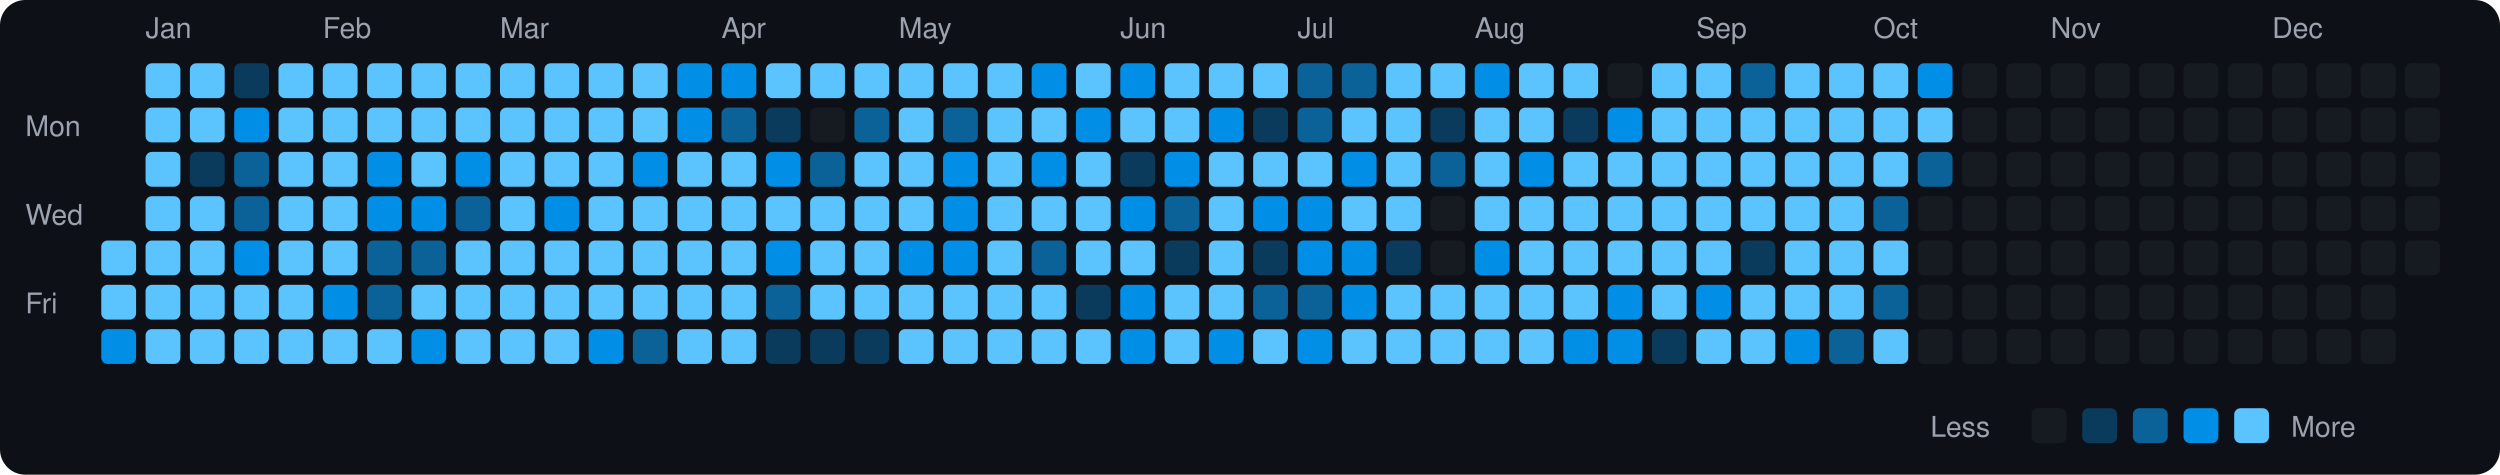
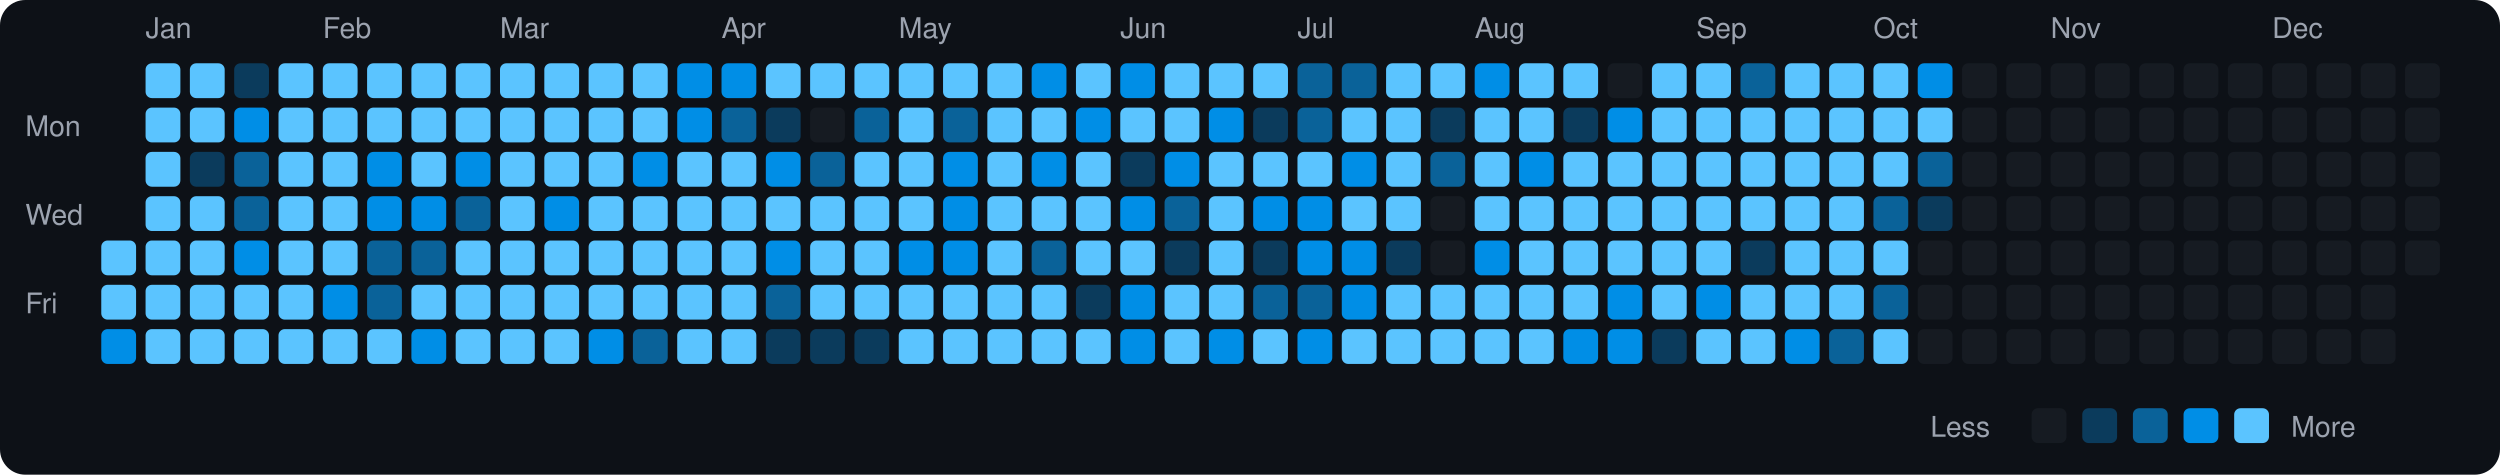
<svg xmlns="http://www.w3.org/2000/svg" viewBox="0 0 790 150" width="790" height="150">
  <rect width="790" height="150" fill="#0d1117" rx="8" ry="8" />
  <text x="8" y="43" fill="#9ca3af" font-size="9" font-family="-apple-system, BlinkMacSystemFont, 'Segoe UI', Helvetica, Arial, sans-serif">Mon</text>
  <text x="8" y="71" fill="#9ca3af" font-size="9" font-family="-apple-system, BlinkMacSystemFont, 'Segoe UI', Helvetica, Arial, sans-serif">Wed</text>
  <text x="8" y="99" fill="#9ca3af" font-size="9" font-family="-apple-system, BlinkMacSystemFont, 'Segoe UI', Helvetica, Arial, sans-serif">Fri</text>
  <rect x="32" y="76" width="11" height="11" rx="2" ry="2" fill="#5bc4ff">
    </rect>
  <rect x="32" y="90" width="11" height="11" rx="2" ry="2" fill="#5bc4ff">
    </rect>
  <rect x="32" y="104" width="11" height="11" rx="2" ry="2" fill="#008ee6">
    </rect>
  <text x="46" y="12" fill="#9ca3af" font-size="9" font-family="-apple-system, BlinkMacSystemFont, 'Segoe UI', Helvetica, Arial, sans-serif">Jan</text>
  <rect x="46" y="20" width="11" height="11" rx="2" ry="2" fill="#5bc4ff">
    </rect>
  <rect x="46" y="34" width="11" height="11" rx="2" ry="2" fill="#5bc4ff">
    </rect>
  <rect x="46" y="48" width="11" height="11" rx="2" ry="2" fill="#5bc4ff">
    </rect>
  <rect x="46" y="62" width="11" height="11" rx="2" ry="2" fill="#5bc4ff">
    </rect>
  <rect x="46" y="76" width="11" height="11" rx="2" ry="2" fill="#5bc4ff">
    </rect>
  <rect x="46" y="90" width="11" height="11" rx="2" ry="2" fill="#5bc4ff">
    </rect>
  <rect x="46" y="104" width="11" height="11" rx="2" ry="2" fill="#5bc4ff">
    </rect>
  <rect x="60" y="20" width="11" height="11" rx="2" ry="2" fill="#5bc4ff">
    </rect>
  <rect x="60" y="34" width="11" height="11" rx="2" ry="2" fill="#5bc4ff">
    </rect>
  <rect x="60" y="48" width="11" height="11" rx="2" ry="2" fill="#0b3b5c">
    </rect>
  <rect x="60" y="62" width="11" height="11" rx="2" ry="2" fill="#5bc4ff">
    </rect>
  <rect x="60" y="76" width="11" height="11" rx="2" ry="2" fill="#5bc4ff">
    </rect>
  <rect x="60" y="90" width="11" height="11" rx="2" ry="2" fill="#5bc4ff">
    </rect>
  <rect x="60" y="104" width="11" height="11" rx="2" ry="2" fill="#5bc4ff">
    </rect>
  <rect x="74" y="20" width="11" height="11" rx="2" ry="2" fill="#0b3b5c">
    </rect>
  <rect x="74" y="34" width="11" height="11" rx="2" ry="2" fill="#008ee6">
    </rect>
  <rect x="74" y="48" width="11" height="11" rx="2" ry="2" fill="#0a6299">
    </rect>
  <rect x="74" y="62" width="11" height="11" rx="2" ry="2" fill="#0a6299">
    </rect>
  <rect x="74" y="76" width="11" height="11" rx="2" ry="2" fill="#008ee6">
    </rect>
  <rect x="74" y="90" width="11" height="11" rx="2" ry="2" fill="#5bc4ff">
    </rect>
  <rect x="74" y="104" width="11" height="11" rx="2" ry="2" fill="#5bc4ff">
    </rect>
  <rect x="88" y="20" width="11" height="11" rx="2" ry="2" fill="#5bc4ff">
    </rect>
  <rect x="88" y="34" width="11" height="11" rx="2" ry="2" fill="#5bc4ff">
    </rect>
  <rect x="88" y="48" width="11" height="11" rx="2" ry="2" fill="#5bc4ff">
    </rect>
  <rect x="88" y="62" width="11" height="11" rx="2" ry="2" fill="#5bc4ff">
    </rect>
  <rect x="88" y="76" width="11" height="11" rx="2" ry="2" fill="#5bc4ff">
    </rect>
  <rect x="88" y="90" width="11" height="11" rx="2" ry="2" fill="#5bc4ff">
    </rect>
  <rect x="88" y="104" width="11" height="11" rx="2" ry="2" fill="#5bc4ff">
    </rect>
  <text x="102" y="12" fill="#9ca3af" font-size="9" font-family="-apple-system, BlinkMacSystemFont, 'Segoe UI', Helvetica, Arial, sans-serif">Feb</text>
  <rect x="102" y="20" width="11" height="11" rx="2" ry="2" fill="#5bc4ff">
    </rect>
  <rect x="102" y="34" width="11" height="11" rx="2" ry="2" fill="#5bc4ff">
    </rect>
  <rect x="102" y="48" width="11" height="11" rx="2" ry="2" fill="#5bc4ff">
    </rect>
  <rect x="102" y="62" width="11" height="11" rx="2" ry="2" fill="#5bc4ff">
    </rect>
  <rect x="102" y="76" width="11" height="11" rx="2" ry="2" fill="#5bc4ff">
    </rect>
  <rect x="102" y="90" width="11" height="11" rx="2" ry="2" fill="#008ee6">
    </rect>
  <rect x="102" y="104" width="11" height="11" rx="2" ry="2" fill="#5bc4ff">
    </rect>
  <rect x="116" y="20" width="11" height="11" rx="2" ry="2" fill="#5bc4ff">
    </rect>
  <rect x="116" y="34" width="11" height="11" rx="2" ry="2" fill="#5bc4ff">
    </rect>
  <rect x="116" y="48" width="11" height="11" rx="2" ry="2" fill="#008ee6">
    </rect>
  <rect x="116" y="62" width="11" height="11" rx="2" ry="2" fill="#008ee6">
    </rect>
  <rect x="116" y="76" width="11" height="11" rx="2" ry="2" fill="#0a6299">
    </rect>
  <rect x="116" y="90" width="11" height="11" rx="2" ry="2" fill="#0a6299">
    </rect>
  <rect x="116" y="104" width="11" height="11" rx="2" ry="2" fill="#5bc4ff">
    </rect>
  <rect x="130" y="20" width="11" height="11" rx="2" ry="2" fill="#5bc4ff">
    </rect>
  <rect x="130" y="34" width="11" height="11" rx="2" ry="2" fill="#5bc4ff">
    </rect>
  <rect x="130" y="48" width="11" height="11" rx="2" ry="2" fill="#5bc4ff">
    </rect>
  <rect x="130" y="62" width="11" height="11" rx="2" ry="2" fill="#008ee6">
    </rect>
  <rect x="130" y="76" width="11" height="11" rx="2" ry="2" fill="#0a6299">
    </rect>
  <rect x="130" y="90" width="11" height="11" rx="2" ry="2" fill="#5bc4ff">
    </rect>
  <rect x="130" y="104" width="11" height="11" rx="2" ry="2" fill="#008ee6">
    </rect>
  <rect x="144" y="20" width="11" height="11" rx="2" ry="2" fill="#5bc4ff">
    </rect>
  <rect x="144" y="34" width="11" height="11" rx="2" ry="2" fill="#5bc4ff">
    </rect>
  <rect x="144" y="48" width="11" height="11" rx="2" ry="2" fill="#008ee6">
    </rect>
  <rect x="144" y="62" width="11" height="11" rx="2" ry="2" fill="#0a6299">
    </rect>
  <rect x="144" y="76" width="11" height="11" rx="2" ry="2" fill="#5bc4ff">
    </rect>
  <rect x="144" y="90" width="11" height="11" rx="2" ry="2" fill="#5bc4ff">
    </rect>
  <rect x="144" y="104" width="11" height="11" rx="2" ry="2" fill="#5bc4ff">
    </rect>
  <text x="158" y="12" fill="#9ca3af" font-size="9" font-family="-apple-system, BlinkMacSystemFont, 'Segoe UI', Helvetica, Arial, sans-serif">Mar</text>
  <rect x="158" y="20" width="11" height="11" rx="2" ry="2" fill="#5bc4ff">
    </rect>
  <rect x="158" y="34" width="11" height="11" rx="2" ry="2" fill="#5bc4ff">
    </rect>
  <rect x="158" y="48" width="11" height="11" rx="2" ry="2" fill="#5bc4ff">
    </rect>
  <rect x="158" y="62" width="11" height="11" rx="2" ry="2" fill="#5bc4ff">
    </rect>
  <rect x="158" y="76" width="11" height="11" rx="2" ry="2" fill="#5bc4ff">
    </rect>
  <rect x="158" y="90" width="11" height="11" rx="2" ry="2" fill="#5bc4ff">
    </rect>
  <rect x="158" y="104" width="11" height="11" rx="2" ry="2" fill="#5bc4ff">
    </rect>
  <rect x="172" y="20" width="11" height="11" rx="2" ry="2" fill="#5bc4ff">
    </rect>
  <rect x="172" y="34" width="11" height="11" rx="2" ry="2" fill="#5bc4ff">
    </rect>
  <rect x="172" y="48" width="11" height="11" rx="2" ry="2" fill="#5bc4ff">
    </rect>
  <rect x="172" y="62" width="11" height="11" rx="2" ry="2" fill="#008ee6">
    </rect>
  <rect x="172" y="76" width="11" height="11" rx="2" ry="2" fill="#5bc4ff">
    </rect>
  <rect x="172" y="90" width="11" height="11" rx="2" ry="2" fill="#5bc4ff">
    </rect>
  <rect x="172" y="104" width="11" height="11" rx="2" ry="2" fill="#5bc4ff">
    </rect>
  <rect x="186" y="20" width="11" height="11" rx="2" ry="2" fill="#5bc4ff">
    </rect>
  <rect x="186" y="34" width="11" height="11" rx="2" ry="2" fill="#5bc4ff">
    </rect>
  <rect x="186" y="48" width="11" height="11" rx="2" ry="2" fill="#5bc4ff">
    </rect>
  <rect x="186" y="62" width="11" height="11" rx="2" ry="2" fill="#5bc4ff">
    </rect>
  <rect x="186" y="76" width="11" height="11" rx="2" ry="2" fill="#5bc4ff">
    </rect>
  <rect x="186" y="90" width="11" height="11" rx="2" ry="2" fill="#5bc4ff">
    </rect>
  <rect x="186" y="104" width="11" height="11" rx="2" ry="2" fill="#008ee6">
    </rect>
  <rect x="200" y="20" width="11" height="11" rx="2" ry="2" fill="#5bc4ff">
    </rect>
  <rect x="200" y="34" width="11" height="11" rx="2" ry="2" fill="#5bc4ff">
    </rect>
  <rect x="200" y="48" width="11" height="11" rx="2" ry="2" fill="#008ee6">
    </rect>
  <rect x="200" y="62" width="11" height="11" rx="2" ry="2" fill="#5bc4ff">
    </rect>
  <rect x="200" y="76" width="11" height="11" rx="2" ry="2" fill="#5bc4ff">
    </rect>
  <rect x="200" y="90" width="11" height="11" rx="2" ry="2" fill="#5bc4ff">
    </rect>
  <rect x="200" y="104" width="11" height="11" rx="2" ry="2" fill="#0a6299">
    </rect>
  <rect x="214" y="20" width="11" height="11" rx="2" ry="2" fill="#008ee6">
    </rect>
  <rect x="214" y="34" width="11" height="11" rx="2" ry="2" fill="#008ee6">
    </rect>
  <rect x="214" y="48" width="11" height="11" rx="2" ry="2" fill="#5bc4ff">
    </rect>
  <rect x="214" y="62" width="11" height="11" rx="2" ry="2" fill="#5bc4ff">
    </rect>
  <rect x="214" y="76" width="11" height="11" rx="2" ry="2" fill="#5bc4ff">
    </rect>
  <rect x="214" y="90" width="11" height="11" rx="2" ry="2" fill="#5bc4ff">
    </rect>
  <rect x="214" y="104" width="11" height="11" rx="2" ry="2" fill="#5bc4ff">
    </rect>
  <text x="228" y="12" fill="#9ca3af" font-size="9" font-family="-apple-system, BlinkMacSystemFont, 'Segoe UI', Helvetica, Arial, sans-serif">Apr</text>
  <rect x="228" y="20" width="11" height="11" rx="2" ry="2" fill="#008ee6">
    </rect>
  <rect x="228" y="34" width="11" height="11" rx="2" ry="2" fill="#0a6299">
    </rect>
  <rect x="228" y="48" width="11" height="11" rx="2" ry="2" fill="#5bc4ff">
    </rect>
  <rect x="228" y="62" width="11" height="11" rx="2" ry="2" fill="#5bc4ff">
    </rect>
  <rect x="228" y="76" width="11" height="11" rx="2" ry="2" fill="#5bc4ff">
    </rect>
  <rect x="228" y="90" width="11" height="11" rx="2" ry="2" fill="#5bc4ff">
    </rect>
  <rect x="228" y="104" width="11" height="11" rx="2" ry="2" fill="#5bc4ff">
    </rect>
  <rect x="242" y="20" width="11" height="11" rx="2" ry="2" fill="#5bc4ff">
    </rect>
  <rect x="242" y="34" width="11" height="11" rx="2" ry="2" fill="#0b3b5c">
    </rect>
  <rect x="242" y="48" width="11" height="11" rx="2" ry="2" fill="#008ee6">
    </rect>
  <rect x="242" y="62" width="11" height="11" rx="2" ry="2" fill="#5bc4ff">
    </rect>
  <rect x="242" y="76" width="11" height="11" rx="2" ry="2" fill="#008ee6">
    </rect>
  <rect x="242" y="90" width="11" height="11" rx="2" ry="2" fill="#0a6299">
    </rect>
  <rect x="242" y="104" width="11" height="11" rx="2" ry="2" fill="#0b3b5c">
    </rect>
  <rect x="256" y="20" width="11" height="11" rx="2" ry="2" fill="#5bc4ff">
    </rect>
  <rect x="256" y="34" width="11" height="11" rx="2" ry="2" fill="#161b22">
    </rect>
  <rect x="256" y="48" width="11" height="11" rx="2" ry="2" fill="#0a6299">
    </rect>
  <rect x="256" y="62" width="11" height="11" rx="2" ry="2" fill="#5bc4ff">
    </rect>
  <rect x="256" y="76" width="11" height="11" rx="2" ry="2" fill="#5bc4ff">
    </rect>
  <rect x="256" y="90" width="11" height="11" rx="2" ry="2" fill="#5bc4ff">
    </rect>
  <rect x="256" y="104" width="11" height="11" rx="2" ry="2" fill="#0b3b5c">
    </rect>
  <rect x="270" y="20" width="11" height="11" rx="2" ry="2" fill="#5bc4ff">
    </rect>
  <rect x="270" y="34" width="11" height="11" rx="2" ry="2" fill="#0a6299">
    </rect>
  <rect x="270" y="48" width="11" height="11" rx="2" ry="2" fill="#5bc4ff">
    </rect>
  <rect x="270" y="62" width="11" height="11" rx="2" ry="2" fill="#5bc4ff">
    </rect>
  <rect x="270" y="76" width="11" height="11" rx="2" ry="2" fill="#5bc4ff">
    </rect>
  <rect x="270" y="90" width="11" height="11" rx="2" ry="2" fill="#5bc4ff">
    </rect>
  <rect x="270" y="104" width="11" height="11" rx="2" ry="2" fill="#0b3b5c">
    </rect>
  <text x="284" y="12" fill="#9ca3af" font-size="9" font-family="-apple-system, BlinkMacSystemFont, 'Segoe UI', Helvetica, Arial, sans-serif">May</text>
  <rect x="284" y="20" width="11" height="11" rx="2" ry="2" fill="#5bc4ff">
    </rect>
  <rect x="284" y="34" width="11" height="11" rx="2" ry="2" fill="#5bc4ff">
    </rect>
  <rect x="284" y="48" width="11" height="11" rx="2" ry="2" fill="#5bc4ff">
    </rect>
  <rect x="284" y="62" width="11" height="11" rx="2" ry="2" fill="#5bc4ff">
    </rect>
  <rect x="284" y="76" width="11" height="11" rx="2" ry="2" fill="#008ee6">
    </rect>
  <rect x="284" y="90" width="11" height="11" rx="2" ry="2" fill="#5bc4ff">
    </rect>
  <rect x="284" y="104" width="11" height="11" rx="2" ry="2" fill="#5bc4ff">
    </rect>
  <rect x="298" y="20" width="11" height="11" rx="2" ry="2" fill="#5bc4ff">
    </rect>
  <rect x="298" y="34" width="11" height="11" rx="2" ry="2" fill="#0a6299">
    </rect>
  <rect x="298" y="48" width="11" height="11" rx="2" ry="2" fill="#008ee6">
    </rect>
  <rect x="298" y="62" width="11" height="11" rx="2" ry="2" fill="#008ee6">
    </rect>
  <rect x="298" y="76" width="11" height="11" rx="2" ry="2" fill="#008ee6">
    </rect>
  <rect x="298" y="90" width="11" height="11" rx="2" ry="2" fill="#5bc4ff">
    </rect>
  <rect x="298" y="104" width="11" height="11" rx="2" ry="2" fill="#5bc4ff">
    </rect>
  <rect x="312" y="20" width="11" height="11" rx="2" ry="2" fill="#5bc4ff">
    </rect>
  <rect x="312" y="34" width="11" height="11" rx="2" ry="2" fill="#5bc4ff">
    </rect>
  <rect x="312" y="48" width="11" height="11" rx="2" ry="2" fill="#5bc4ff">
    </rect>
  <rect x="312" y="62" width="11" height="11" rx="2" ry="2" fill="#5bc4ff">
    </rect>
  <rect x="312" y="76" width="11" height="11" rx="2" ry="2" fill="#5bc4ff">
    </rect>
  <rect x="312" y="90" width="11" height="11" rx="2" ry="2" fill="#5bc4ff">
    </rect>
  <rect x="312" y="104" width="11" height="11" rx="2" ry="2" fill="#5bc4ff">
    </rect>
  <rect x="326" y="20" width="11" height="11" rx="2" ry="2" fill="#008ee6">
    </rect>
  <rect x="326" y="34" width="11" height="11" rx="2" ry="2" fill="#5bc4ff">
    </rect>
  <rect x="326" y="48" width="11" height="11" rx="2" ry="2" fill="#008ee6">
    </rect>
  <rect x="326" y="62" width="11" height="11" rx="2" ry="2" fill="#5bc4ff">
    </rect>
  <rect x="326" y="76" width="11" height="11" rx="2" ry="2" fill="#0a6299">
    </rect>
  <rect x="326" y="90" width="11" height="11" rx="2" ry="2" fill="#5bc4ff">
    </rect>
  <rect x="326" y="104" width="11" height="11" rx="2" ry="2" fill="#5bc4ff">
    </rect>
  <rect x="340" y="20" width="11" height="11" rx="2" ry="2" fill="#5bc4ff">
    </rect>
  <rect x="340" y="34" width="11" height="11" rx="2" ry="2" fill="#008ee6">
    </rect>
  <rect x="340" y="48" width="11" height="11" rx="2" ry="2" fill="#5bc4ff">
    </rect>
  <rect x="340" y="62" width="11" height="11" rx="2" ry="2" fill="#5bc4ff">
    </rect>
  <rect x="340" y="76" width="11" height="11" rx="2" ry="2" fill="#5bc4ff">
    </rect>
  <rect x="340" y="90" width="11" height="11" rx="2" ry="2" fill="#0b3b5c">
    </rect>
  <rect x="340" y="104" width="11" height="11" rx="2" ry="2" fill="#5bc4ff">
    </rect>
  <text x="354" y="12" fill="#9ca3af" font-size="9" font-family="-apple-system, BlinkMacSystemFont, 'Segoe UI', Helvetica, Arial, sans-serif">Jun</text>
  <rect x="354" y="20" width="11" height="11" rx="2" ry="2" fill="#008ee6">
    </rect>
  <rect x="354" y="34" width="11" height="11" rx="2" ry="2" fill="#5bc4ff">
    </rect>
  <rect x="354" y="48" width="11" height="11" rx="2" ry="2" fill="#0b3b5c">
    </rect>
  <rect x="354" y="62" width="11" height="11" rx="2" ry="2" fill="#008ee6">
    </rect>
  <rect x="354" y="76" width="11" height="11" rx="2" ry="2" fill="#5bc4ff">
    </rect>
  <rect x="354" y="90" width="11" height="11" rx="2" ry="2" fill="#008ee6">
    </rect>
  <rect x="354" y="104" width="11" height="11" rx="2" ry="2" fill="#008ee6">
    </rect>
  <rect x="368" y="20" width="11" height="11" rx="2" ry="2" fill="#5bc4ff">
    </rect>
  <rect x="368" y="34" width="11" height="11" rx="2" ry="2" fill="#5bc4ff">
    </rect>
  <rect x="368" y="48" width="11" height="11" rx="2" ry="2" fill="#008ee6">
    </rect>
  <rect x="368" y="62" width="11" height="11" rx="2" ry="2" fill="#0a6299">
    </rect>
  <rect x="368" y="76" width="11" height="11" rx="2" ry="2" fill="#0b3b5c">
    </rect>
  <rect x="368" y="90" width="11" height="11" rx="2" ry="2" fill="#5bc4ff">
    </rect>
  <rect x="368" y="104" width="11" height="11" rx="2" ry="2" fill="#5bc4ff">
    </rect>
  <rect x="382" y="20" width="11" height="11" rx="2" ry="2" fill="#5bc4ff">
    </rect>
  <rect x="382" y="34" width="11" height="11" rx="2" ry="2" fill="#008ee6">
    </rect>
  <rect x="382" y="48" width="11" height="11" rx="2" ry="2" fill="#5bc4ff">
    </rect>
  <rect x="382" y="62" width="11" height="11" rx="2" ry="2" fill="#5bc4ff">
    </rect>
  <rect x="382" y="76" width="11" height="11" rx="2" ry="2" fill="#5bc4ff">
    </rect>
  <rect x="382" y="90" width="11" height="11" rx="2" ry="2" fill="#5bc4ff">
    </rect>
  <rect x="382" y="104" width="11" height="11" rx="2" ry="2" fill="#008ee6">
    </rect>
  <rect x="396" y="20" width="11" height="11" rx="2" ry="2" fill="#5bc4ff">
    </rect>
  <rect x="396" y="34" width="11" height="11" rx="2" ry="2" fill="#0b3b5c">
    </rect>
  <rect x="396" y="48" width="11" height="11" rx="2" ry="2" fill="#5bc4ff">
    </rect>
  <rect x="396" y="62" width="11" height="11" rx="2" ry="2" fill="#008ee6">
    </rect>
  <rect x="396" y="76" width="11" height="11" rx="2" ry="2" fill="#0b3b5c">
    </rect>
  <rect x="396" y="90" width="11" height="11" rx="2" ry="2" fill="#0a6299">
    </rect>
  <rect x="396" y="104" width="11" height="11" rx="2" ry="2" fill="#5bc4ff">
    </rect>
  <text x="410" y="12" fill="#9ca3af" font-size="9" font-family="-apple-system, BlinkMacSystemFont, 'Segoe UI', Helvetica, Arial, sans-serif">Jul</text>
  <rect x="410" y="20" width="11" height="11" rx="2" ry="2" fill="#0a6299">
    </rect>
  <rect x="410" y="34" width="11" height="11" rx="2" ry="2" fill="#0a6299">
    </rect>
  <rect x="410" y="48" width="11" height="11" rx="2" ry="2" fill="#5bc4ff">
    </rect>
  <rect x="410" y="62" width="11" height="11" rx="2" ry="2" fill="#008ee6">
    </rect>
  <rect x="410" y="76" width="11" height="11" rx="2" ry="2" fill="#008ee6">
    </rect>
  <rect x="410" y="90" width="11" height="11" rx="2" ry="2" fill="#0a6299">
    </rect>
  <rect x="410" y="104" width="11" height="11" rx="2" ry="2" fill="#008ee6">
    </rect>
  <rect x="424" y="20" width="11" height="11" rx="2" ry="2" fill="#0a6299">
    </rect>
  <rect x="424" y="34" width="11" height="11" rx="2" ry="2" fill="#5bc4ff">
    </rect>
  <rect x="424" y="48" width="11" height="11" rx="2" ry="2" fill="#008ee6">
    </rect>
  <rect x="424" y="62" width="11" height="11" rx="2" ry="2" fill="#5bc4ff">
    </rect>
  <rect x="424" y="76" width="11" height="11" rx="2" ry="2" fill="#008ee6">
    </rect>
  <rect x="424" y="90" width="11" height="11" rx="2" ry="2" fill="#008ee6">
    </rect>
  <rect x="424" y="104" width="11" height="11" rx="2" ry="2" fill="#5bc4ff">
    </rect>
  <rect x="438" y="20" width="11" height="11" rx="2" ry="2" fill="#5bc4ff">
    </rect>
  <rect x="438" y="34" width="11" height="11" rx="2" ry="2" fill="#5bc4ff">
    </rect>
  <rect x="438" y="48" width="11" height="11" rx="2" ry="2" fill="#5bc4ff">
    </rect>
  <rect x="438" y="62" width="11" height="11" rx="2" ry="2" fill="#5bc4ff">
    </rect>
  <rect x="438" y="76" width="11" height="11" rx="2" ry="2" fill="#0b3b5c">
    </rect>
  <rect x="438" y="90" width="11" height="11" rx="2" ry="2" fill="#5bc4ff">
    </rect>
  <rect x="438" y="104" width="11" height="11" rx="2" ry="2" fill="#5bc4ff">
    </rect>
  <rect x="452" y="20" width="11" height="11" rx="2" ry="2" fill="#5bc4ff">
    </rect>
  <rect x="452" y="34" width="11" height="11" rx="2" ry="2" fill="#0b3b5c">
    </rect>
  <rect x="452" y="48" width="11" height="11" rx="2" ry="2" fill="#0a6299">
    </rect>
  <rect x="452" y="62" width="11" height="11" rx="2" ry="2" fill="#161b22">
    </rect>
  <rect x="452" y="76" width="11" height="11" rx="2" ry="2" fill="#161b22">
    </rect>
  <rect x="452" y="90" width="11" height="11" rx="2" ry="2" fill="#5bc4ff">
    </rect>
  <rect x="452" y="104" width="11" height="11" rx="2" ry="2" fill="#5bc4ff">
    </rect>
  <text x="466" y="12" fill="#9ca3af" font-size="9" font-family="-apple-system, BlinkMacSystemFont, 'Segoe UI', Helvetica, Arial, sans-serif">Aug</text>
  <rect x="466" y="20" width="11" height="11" rx="2" ry="2" fill="#008ee6">
    </rect>
  <rect x="466" y="34" width="11" height="11" rx="2" ry="2" fill="#5bc4ff">
    </rect>
  <rect x="466" y="48" width="11" height="11" rx="2" ry="2" fill="#5bc4ff">
    </rect>
  <rect x="466" y="62" width="11" height="11" rx="2" ry="2" fill="#5bc4ff">
    </rect>
  <rect x="466" y="76" width="11" height="11" rx="2" ry="2" fill="#008ee6">
    </rect>
  <rect x="466" y="90" width="11" height="11" rx="2" ry="2" fill="#5bc4ff">
    </rect>
  <rect x="466" y="104" width="11" height="11" rx="2" ry="2" fill="#5bc4ff">
    </rect>
  <rect x="480" y="20" width="11" height="11" rx="2" ry="2" fill="#5bc4ff">
    </rect>
  <rect x="480" y="34" width="11" height="11" rx="2" ry="2" fill="#5bc4ff">
    </rect>
  <rect x="480" y="48" width="11" height="11" rx="2" ry="2" fill="#008ee6">
    </rect>
  <rect x="480" y="62" width="11" height="11" rx="2" ry="2" fill="#5bc4ff">
    </rect>
  <rect x="480" y="76" width="11" height="11" rx="2" ry="2" fill="#5bc4ff">
    </rect>
  <rect x="480" y="90" width="11" height="11" rx="2" ry="2" fill="#5bc4ff">
    </rect>
  <rect x="480" y="104" width="11" height="11" rx="2" ry="2" fill="#5bc4ff">
    </rect>
  <rect x="494" y="20" width="11" height="11" rx="2" ry="2" fill="#5bc4ff">
    </rect>
  <rect x="494" y="34" width="11" height="11" rx="2" ry="2" fill="#0b3b5c">
    </rect>
  <rect x="494" y="48" width="11" height="11" rx="2" ry="2" fill="#5bc4ff">
    </rect>
  <rect x="494" y="62" width="11" height="11" rx="2" ry="2" fill="#5bc4ff">
    </rect>
  <rect x="494" y="76" width="11" height="11" rx="2" ry="2" fill="#5bc4ff">
    </rect>
  <rect x="494" y="90" width="11" height="11" rx="2" ry="2" fill="#5bc4ff">
    </rect>
  <rect x="494" y="104" width="11" height="11" rx="2" ry="2" fill="#008ee6">
    </rect>
  <rect x="508" y="20" width="11" height="11" rx="2" ry="2" fill="#161b22">
    </rect>
  <rect x="508" y="34" width="11" height="11" rx="2" ry="2" fill="#008ee6">
    </rect>
  <rect x="508" y="48" width="11" height="11" rx="2" ry="2" fill="#5bc4ff">
    </rect>
  <rect x="508" y="62" width="11" height="11" rx="2" ry="2" fill="#5bc4ff">
    </rect>
  <rect x="508" y="76" width="11" height="11" rx="2" ry="2" fill="#5bc4ff">
    </rect>
  <rect x="508" y="90" width="11" height="11" rx="2" ry="2" fill="#008ee6">
    </rect>
  <rect x="508" y="104" width="11" height="11" rx="2" ry="2" fill="#008ee6">
    </rect>
  <rect x="522" y="20" width="11" height="11" rx="2" ry="2" fill="#5bc4ff">
    </rect>
  <rect x="522" y="34" width="11" height="11" rx="2" ry="2" fill="#5bc4ff">
    </rect>
  <rect x="522" y="48" width="11" height="11" rx="2" ry="2" fill="#5bc4ff">
    </rect>
  <rect x="522" y="62" width="11" height="11" rx="2" ry="2" fill="#5bc4ff">
    </rect>
  <rect x="522" y="76" width="11" height="11" rx="2" ry="2" fill="#5bc4ff">
    </rect>
  <rect x="522" y="90" width="11" height="11" rx="2" ry="2" fill="#5bc4ff">
    </rect>
  <rect x="522" y="104" width="11" height="11" rx="2" ry="2" fill="#0b3b5c">
    </rect>
  <text x="536" y="12" fill="#9ca3af" font-size="9" font-family="-apple-system, BlinkMacSystemFont, 'Segoe UI', Helvetica, Arial, sans-serif">Sep</text>
  <rect x="536" y="20" width="11" height="11" rx="2" ry="2" fill="#5bc4ff">
    </rect>
  <rect x="536" y="34" width="11" height="11" rx="2" ry="2" fill="#5bc4ff">
    </rect>
  <rect x="536" y="48" width="11" height="11" rx="2" ry="2" fill="#5bc4ff">
    </rect>
  <rect x="536" y="62" width="11" height="11" rx="2" ry="2" fill="#5bc4ff">
    </rect>
  <rect x="536" y="76" width="11" height="11" rx="2" ry="2" fill="#5bc4ff">
    </rect>
  <rect x="536" y="90" width="11" height="11" rx="2" ry="2" fill="#008ee6">
    </rect>
  <rect x="536" y="104" width="11" height="11" rx="2" ry="2" fill="#5bc4ff">
    </rect>
  <rect x="550" y="20" width="11" height="11" rx="2" ry="2" fill="#0a6299">
    </rect>
  <rect x="550" y="34" width="11" height="11" rx="2" ry="2" fill="#5bc4ff">
    </rect>
  <rect x="550" y="48" width="11" height="11" rx="2" ry="2" fill="#5bc4ff">
    </rect>
  <rect x="550" y="62" width="11" height="11" rx="2" ry="2" fill="#5bc4ff">
    </rect>
  <rect x="550" y="76" width="11" height="11" rx="2" ry="2" fill="#0b3b5c">
    </rect>
  <rect x="550" y="90" width="11" height="11" rx="2" ry="2" fill="#5bc4ff">
    </rect>
  <rect x="550" y="104" width="11" height="11" rx="2" ry="2" fill="#5bc4ff">
    </rect>
  <rect x="564" y="20" width="11" height="11" rx="2" ry="2" fill="#5bc4ff">
    </rect>
  <rect x="564" y="34" width="11" height="11" rx="2" ry="2" fill="#5bc4ff">
    </rect>
  <rect x="564" y="48" width="11" height="11" rx="2" ry="2" fill="#5bc4ff">
    </rect>
  <rect x="564" y="62" width="11" height="11" rx="2" ry="2" fill="#5bc4ff">
    </rect>
  <rect x="564" y="76" width="11" height="11" rx="2" ry="2" fill="#5bc4ff">
    </rect>
  <rect x="564" y="90" width="11" height="11" rx="2" ry="2" fill="#5bc4ff">
    </rect>
  <rect x="564" y="104" width="11" height="11" rx="2" ry="2" fill="#008ee6">
    </rect>
  <rect x="578" y="20" width="11" height="11" rx="2" ry="2" fill="#5bc4ff">
    </rect>
  <rect x="578" y="34" width="11" height="11" rx="2" ry="2" fill="#5bc4ff">
    </rect>
  <rect x="578" y="48" width="11" height="11" rx="2" ry="2" fill="#5bc4ff">
    </rect>
  <rect x="578" y="62" width="11" height="11" rx="2" ry="2" fill="#5bc4ff">
    </rect>
  <rect x="578" y="76" width="11" height="11" rx="2" ry="2" fill="#5bc4ff">
    </rect>
  <rect x="578" y="90" width="11" height="11" rx="2" ry="2" fill="#5bc4ff">
    </rect>
  <rect x="578" y="104" width="11" height="11" rx="2" ry="2" fill="#0a6299">
    </rect>
  <text x="592" y="12" fill="#9ca3af" font-size="9" font-family="-apple-system, BlinkMacSystemFont, 'Segoe UI', Helvetica, Arial, sans-serif">Oct</text>
  <rect x="592" y="20" width="11" height="11" rx="2" ry="2" fill="#5bc4ff">
    </rect>
  <rect x="592" y="34" width="11" height="11" rx="2" ry="2" fill="#5bc4ff">
    </rect>
  <rect x="592" y="48" width="11" height="11" rx="2" ry="2" fill="#5bc4ff">
    </rect>
  <rect x="592" y="62" width="11" height="11" rx="2" ry="2" fill="#0a6299">
    </rect>
  <rect x="592" y="76" width="11" height="11" rx="2" ry="2" fill="#5bc4ff">
    </rect>
  <rect x="592" y="90" width="11" height="11" rx="2" ry="2" fill="#0a6299">
    </rect>
  <rect x="592" y="104" width="11" height="11" rx="2" ry="2" fill="#5bc4ff">
    </rect>
  <rect x="606" y="20" width="11" height="11" rx="2" ry="2" fill="#008ee6">
    </rect>
  <rect x="606" y="34" width="11" height="11" rx="2" ry="2" fill="#5bc4ff">
    </rect>
  <rect x="606" y="48" width="11" height="11" rx="2" ry="2" fill="#0a6299">
    </rect>
-   <rect x="606" y="62" width="11" height="11" rx="2" ry="2" fill="#161b22">
+   <rect x="606" y="62" width="11" height="11" rx="2" ry="2" fill="#0b3b5c">
    </rect>
  <rect x="606" y="76" width="11" height="11" rx="2" ry="2" fill="#161b22">
    </rect>
  <rect x="606" y="90" width="11" height="11" rx="2" ry="2" fill="#161b22">
    </rect>
  <rect x="606" y="104" width="11" height="11" rx="2" ry="2" fill="#161b22">
    </rect>
  <rect x="620" y="20" width="11" height="11" rx="2" ry="2" fill="#161b22">
    </rect>
  <rect x="620" y="34" width="11" height="11" rx="2" ry="2" fill="#161b22">
    </rect>
  <rect x="620" y="48" width="11" height="11" rx="2" ry="2" fill="#161b22">
    </rect>
  <rect x="620" y="62" width="11" height="11" rx="2" ry="2" fill="#161b22">
    </rect>
  <rect x="620" y="76" width="11" height="11" rx="2" ry="2" fill="#161b22">
    </rect>
  <rect x="620" y="90" width="11" height="11" rx="2" ry="2" fill="#161b22">
    </rect>
  <rect x="620" y="104" width="11" height="11" rx="2" ry="2" fill="#161b22">
    </rect>
  <rect x="634" y="20" width="11" height="11" rx="2" ry="2" fill="#161b22">
    </rect>
  <rect x="634" y="34" width="11" height="11" rx="2" ry="2" fill="#161b22">
    </rect>
  <rect x="634" y="48" width="11" height="11" rx="2" ry="2" fill="#161b22">
    </rect>
  <rect x="634" y="62" width="11" height="11" rx="2" ry="2" fill="#161b22">
    </rect>
  <rect x="634" y="76" width="11" height="11" rx="2" ry="2" fill="#161b22">
    </rect>
  <rect x="634" y="90" width="11" height="11" rx="2" ry="2" fill="#161b22">
    </rect>
  <rect x="634" y="104" width="11" height="11" rx="2" ry="2" fill="#161b22">
    </rect>
  <text x="648" y="12" fill="#9ca3af" font-size="9" font-family="-apple-system, BlinkMacSystemFont, 'Segoe UI', Helvetica, Arial, sans-serif">Nov</text>
  <rect x="648" y="20" width="11" height="11" rx="2" ry="2" fill="#161b22">
    </rect>
  <rect x="648" y="34" width="11" height="11" rx="2" ry="2" fill="#161b22">
    </rect>
  <rect x="648" y="48" width="11" height="11" rx="2" ry="2" fill="#161b22">
    </rect>
  <rect x="648" y="62" width="11" height="11" rx="2" ry="2" fill="#161b22">
    </rect>
  <rect x="648" y="76" width="11" height="11" rx="2" ry="2" fill="#161b22">
    </rect>
  <rect x="648" y="90" width="11" height="11" rx="2" ry="2" fill="#161b22">
    </rect>
  <rect x="648" y="104" width="11" height="11" rx="2" ry="2" fill="#161b22">
    </rect>
  <rect x="662" y="20" width="11" height="11" rx="2" ry="2" fill="#161b22">
    </rect>
  <rect x="662" y="34" width="11" height="11" rx="2" ry="2" fill="#161b22">
    </rect>
  <rect x="662" y="48" width="11" height="11" rx="2" ry="2" fill="#161b22">
    </rect>
  <rect x="662" y="62" width="11" height="11" rx="2" ry="2" fill="#161b22">
    </rect>
  <rect x="662" y="76" width="11" height="11" rx="2" ry="2" fill="#161b22">
    </rect>
  <rect x="662" y="90" width="11" height="11" rx="2" ry="2" fill="#161b22">
    </rect>
  <rect x="662" y="104" width="11" height="11" rx="2" ry="2" fill="#161b22">
    </rect>
  <rect x="676" y="20" width="11" height="11" rx="2" ry="2" fill="#161b22">
    </rect>
  <rect x="676" y="34" width="11" height="11" rx="2" ry="2" fill="#161b22">
    </rect>
  <rect x="676" y="48" width="11" height="11" rx="2" ry="2" fill="#161b22">
    </rect>
  <rect x="676" y="62" width="11" height="11" rx="2" ry="2" fill="#161b22">
    </rect>
  <rect x="676" y="76" width="11" height="11" rx="2" ry="2" fill="#161b22">
    </rect>
  <rect x="676" y="90" width="11" height="11" rx="2" ry="2" fill="#161b22">
    </rect>
  <rect x="676" y="104" width="11" height="11" rx="2" ry="2" fill="#161b22">
    </rect>
  <rect x="690" y="20" width="11" height="11" rx="2" ry="2" fill="#161b22">
    </rect>
  <rect x="690" y="34" width="11" height="11" rx="2" ry="2" fill="#161b22">
    </rect>
  <rect x="690" y="48" width="11" height="11" rx="2" ry="2" fill="#161b22">
    </rect>
  <rect x="690" y="62" width="11" height="11" rx="2" ry="2" fill="#161b22">
    </rect>
  <rect x="690" y="76" width="11" height="11" rx="2" ry="2" fill="#161b22">
    </rect>
  <rect x="690" y="90" width="11" height="11" rx="2" ry="2" fill="#161b22">
    </rect>
  <rect x="690" y="104" width="11" height="11" rx="2" ry="2" fill="#161b22">
    </rect>
  <rect x="704" y="20" width="11" height="11" rx="2" ry="2" fill="#161b22">
    </rect>
  <rect x="704" y="34" width="11" height="11" rx="2" ry="2" fill="#161b22">
    </rect>
  <rect x="704" y="48" width="11" height="11" rx="2" ry="2" fill="#161b22">
    </rect>
  <rect x="704" y="62" width="11" height="11" rx="2" ry="2" fill="#161b22">
    </rect>
  <rect x="704" y="76" width="11" height="11" rx="2" ry="2" fill="#161b22">
    </rect>
  <rect x="704" y="90" width="11" height="11" rx="2" ry="2" fill="#161b22">
    </rect>
  <rect x="704" y="104" width="11" height="11" rx="2" ry="2" fill="#161b22">
    </rect>
  <text x="718" y="12" fill="#9ca3af" font-size="9" font-family="-apple-system, BlinkMacSystemFont, 'Segoe UI', Helvetica, Arial, sans-serif">Dec</text>
  <rect x="718" y="20" width="11" height="11" rx="2" ry="2" fill="#161b22">
    </rect>
  <rect x="718" y="34" width="11" height="11" rx="2" ry="2" fill="#161b22">
    </rect>
  <rect x="718" y="48" width="11" height="11" rx="2" ry="2" fill="#161b22">
    </rect>
  <rect x="718" y="62" width="11" height="11" rx="2" ry="2" fill="#161b22">
    </rect>
  <rect x="718" y="76" width="11" height="11" rx="2" ry="2" fill="#161b22">
    </rect>
  <rect x="718" y="90" width="11" height="11" rx="2" ry="2" fill="#161b22">
    </rect>
  <rect x="718" y="104" width="11" height="11" rx="2" ry="2" fill="#161b22">
    </rect>
  <rect x="732" y="20" width="11" height="11" rx="2" ry="2" fill="#161b22">
    </rect>
  <rect x="732" y="34" width="11" height="11" rx="2" ry="2" fill="#161b22">
    </rect>
  <rect x="732" y="48" width="11" height="11" rx="2" ry="2" fill="#161b22">
    </rect>
  <rect x="732" y="62" width="11" height="11" rx="2" ry="2" fill="#161b22">
    </rect>
  <rect x="732" y="76" width="11" height="11" rx="2" ry="2" fill="#161b22">
    </rect>
  <rect x="732" y="90" width="11" height="11" rx="2" ry="2" fill="#161b22">
    </rect>
  <rect x="732" y="104" width="11" height="11" rx="2" ry="2" fill="#161b22">
    </rect>
  <rect x="746" y="20" width="11" height="11" rx="2" ry="2" fill="#161b22">
    </rect>
  <rect x="746" y="34" width="11" height="11" rx="2" ry="2" fill="#161b22">
    </rect>
  <rect x="746" y="48" width="11" height="11" rx="2" ry="2" fill="#161b22">
    </rect>
  <rect x="746" y="62" width="11" height="11" rx="2" ry="2" fill="#161b22">
    </rect>
  <rect x="746" y="76" width="11" height="11" rx="2" ry="2" fill="#161b22">
    </rect>
  <rect x="746" y="90" width="11" height="11" rx="2" ry="2" fill="#161b22">
    </rect>
  <rect x="746" y="104" width="11" height="11" rx="2" ry="2" fill="#161b22">
    </rect>
  <rect x="760" y="20" width="11" height="11" rx="2" ry="2" fill="#161b22">
    </rect>
  <rect x="760" y="34" width="11" height="11" rx="2" ry="2" fill="#161b22">
    </rect>
  <rect x="760" y="48" width="11" height="11" rx="2" ry="2" fill="#161b22">
    </rect>
  <rect x="760" y="62" width="11" height="11" rx="2" ry="2" fill="#161b22">
    </rect>
  <rect x="760" y="76" width="11" height="11" rx="2" ry="2" fill="#161b22">
    </rect>
  <text x="610" y="138" fill="#9ca3af" font-size="9" font-family="-apple-system, BlinkMacSystemFont, 'Segoe UI', Helvetica, Arial, sans-serif">Less</text>
  <rect x="642" y="129" width="11" height="11" rx="2" ry="2" fill="#161b22" />
  <rect x="658" y="129" width="11" height="11" rx="2" ry="2" fill="#0b3b5c" />
  <rect x="674" y="129" width="11" height="11" rx="2" ry="2" fill="#0a6299" />
  <rect x="690" y="129" width="11" height="11" rx="2" ry="2" fill="#008ee6" />
  <rect x="706" y="129" width="11" height="11" rx="2" ry="2" fill="#5bc4ff" />
  <text x="724" y="138" fill="#9ca3af" font-size="9" font-family="-apple-system, BlinkMacSystemFont, 'Segoe UI', Helvetica, Arial, sans-serif">More</text>
</svg>
